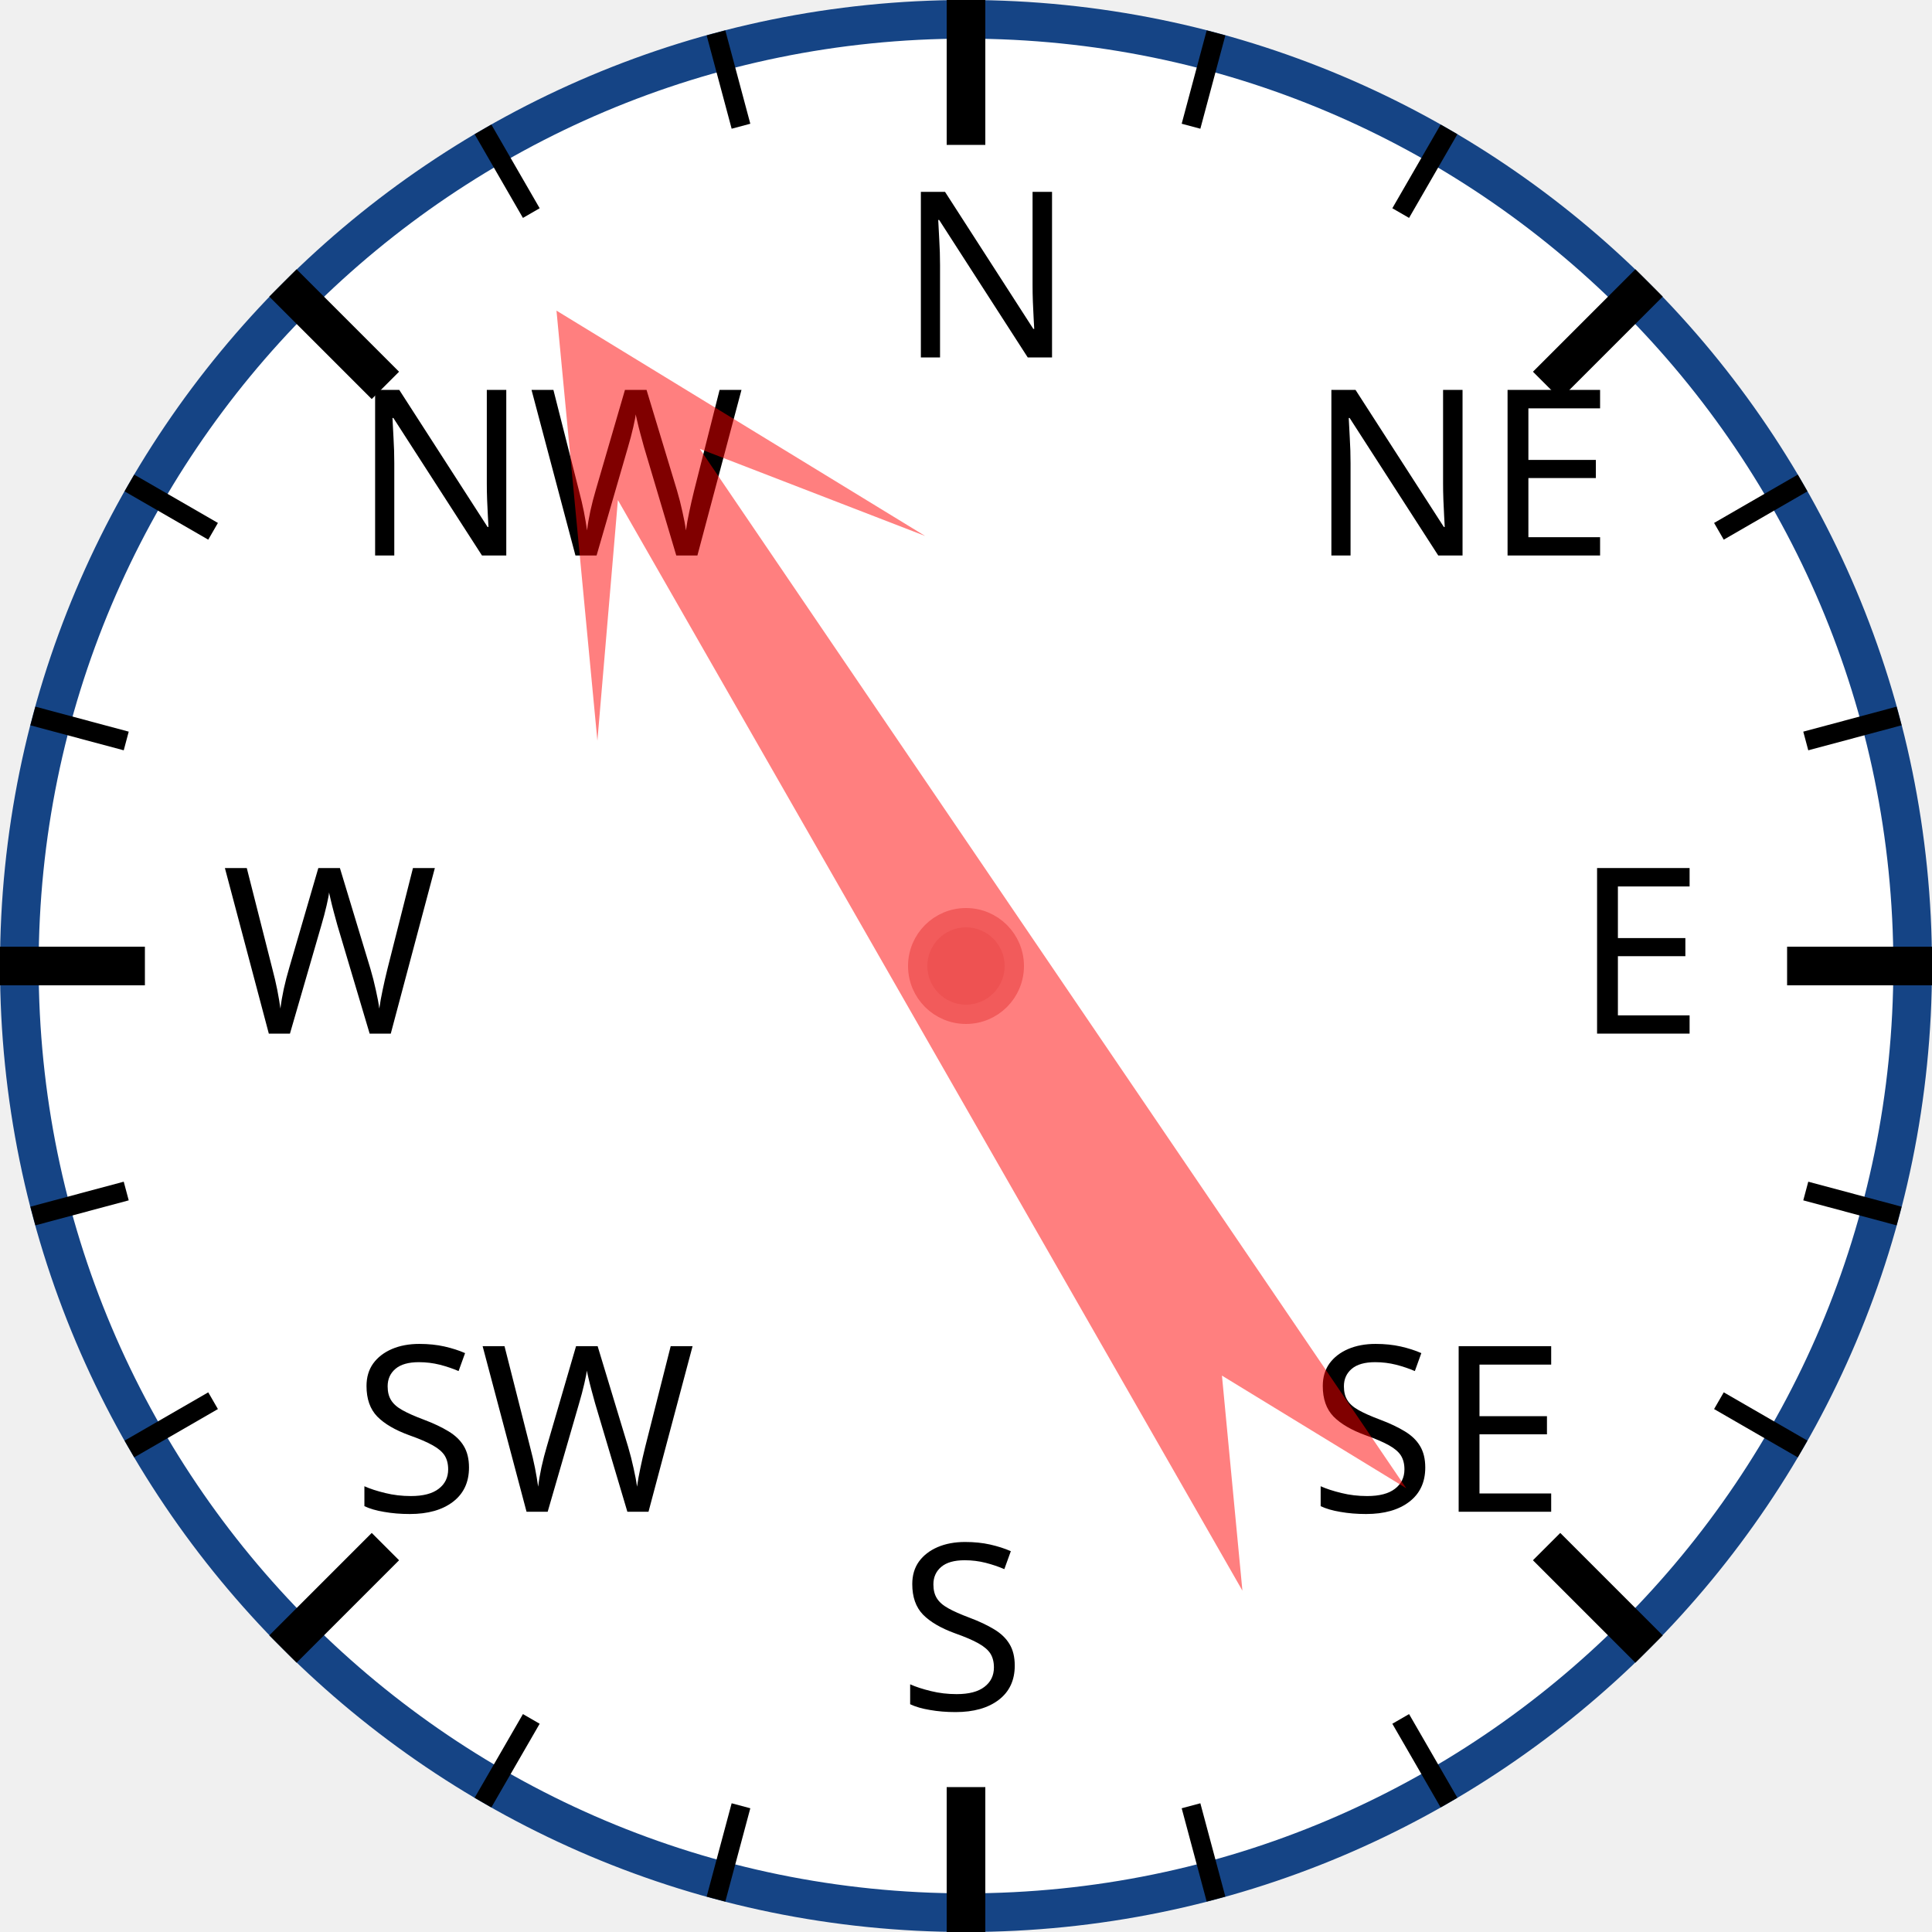
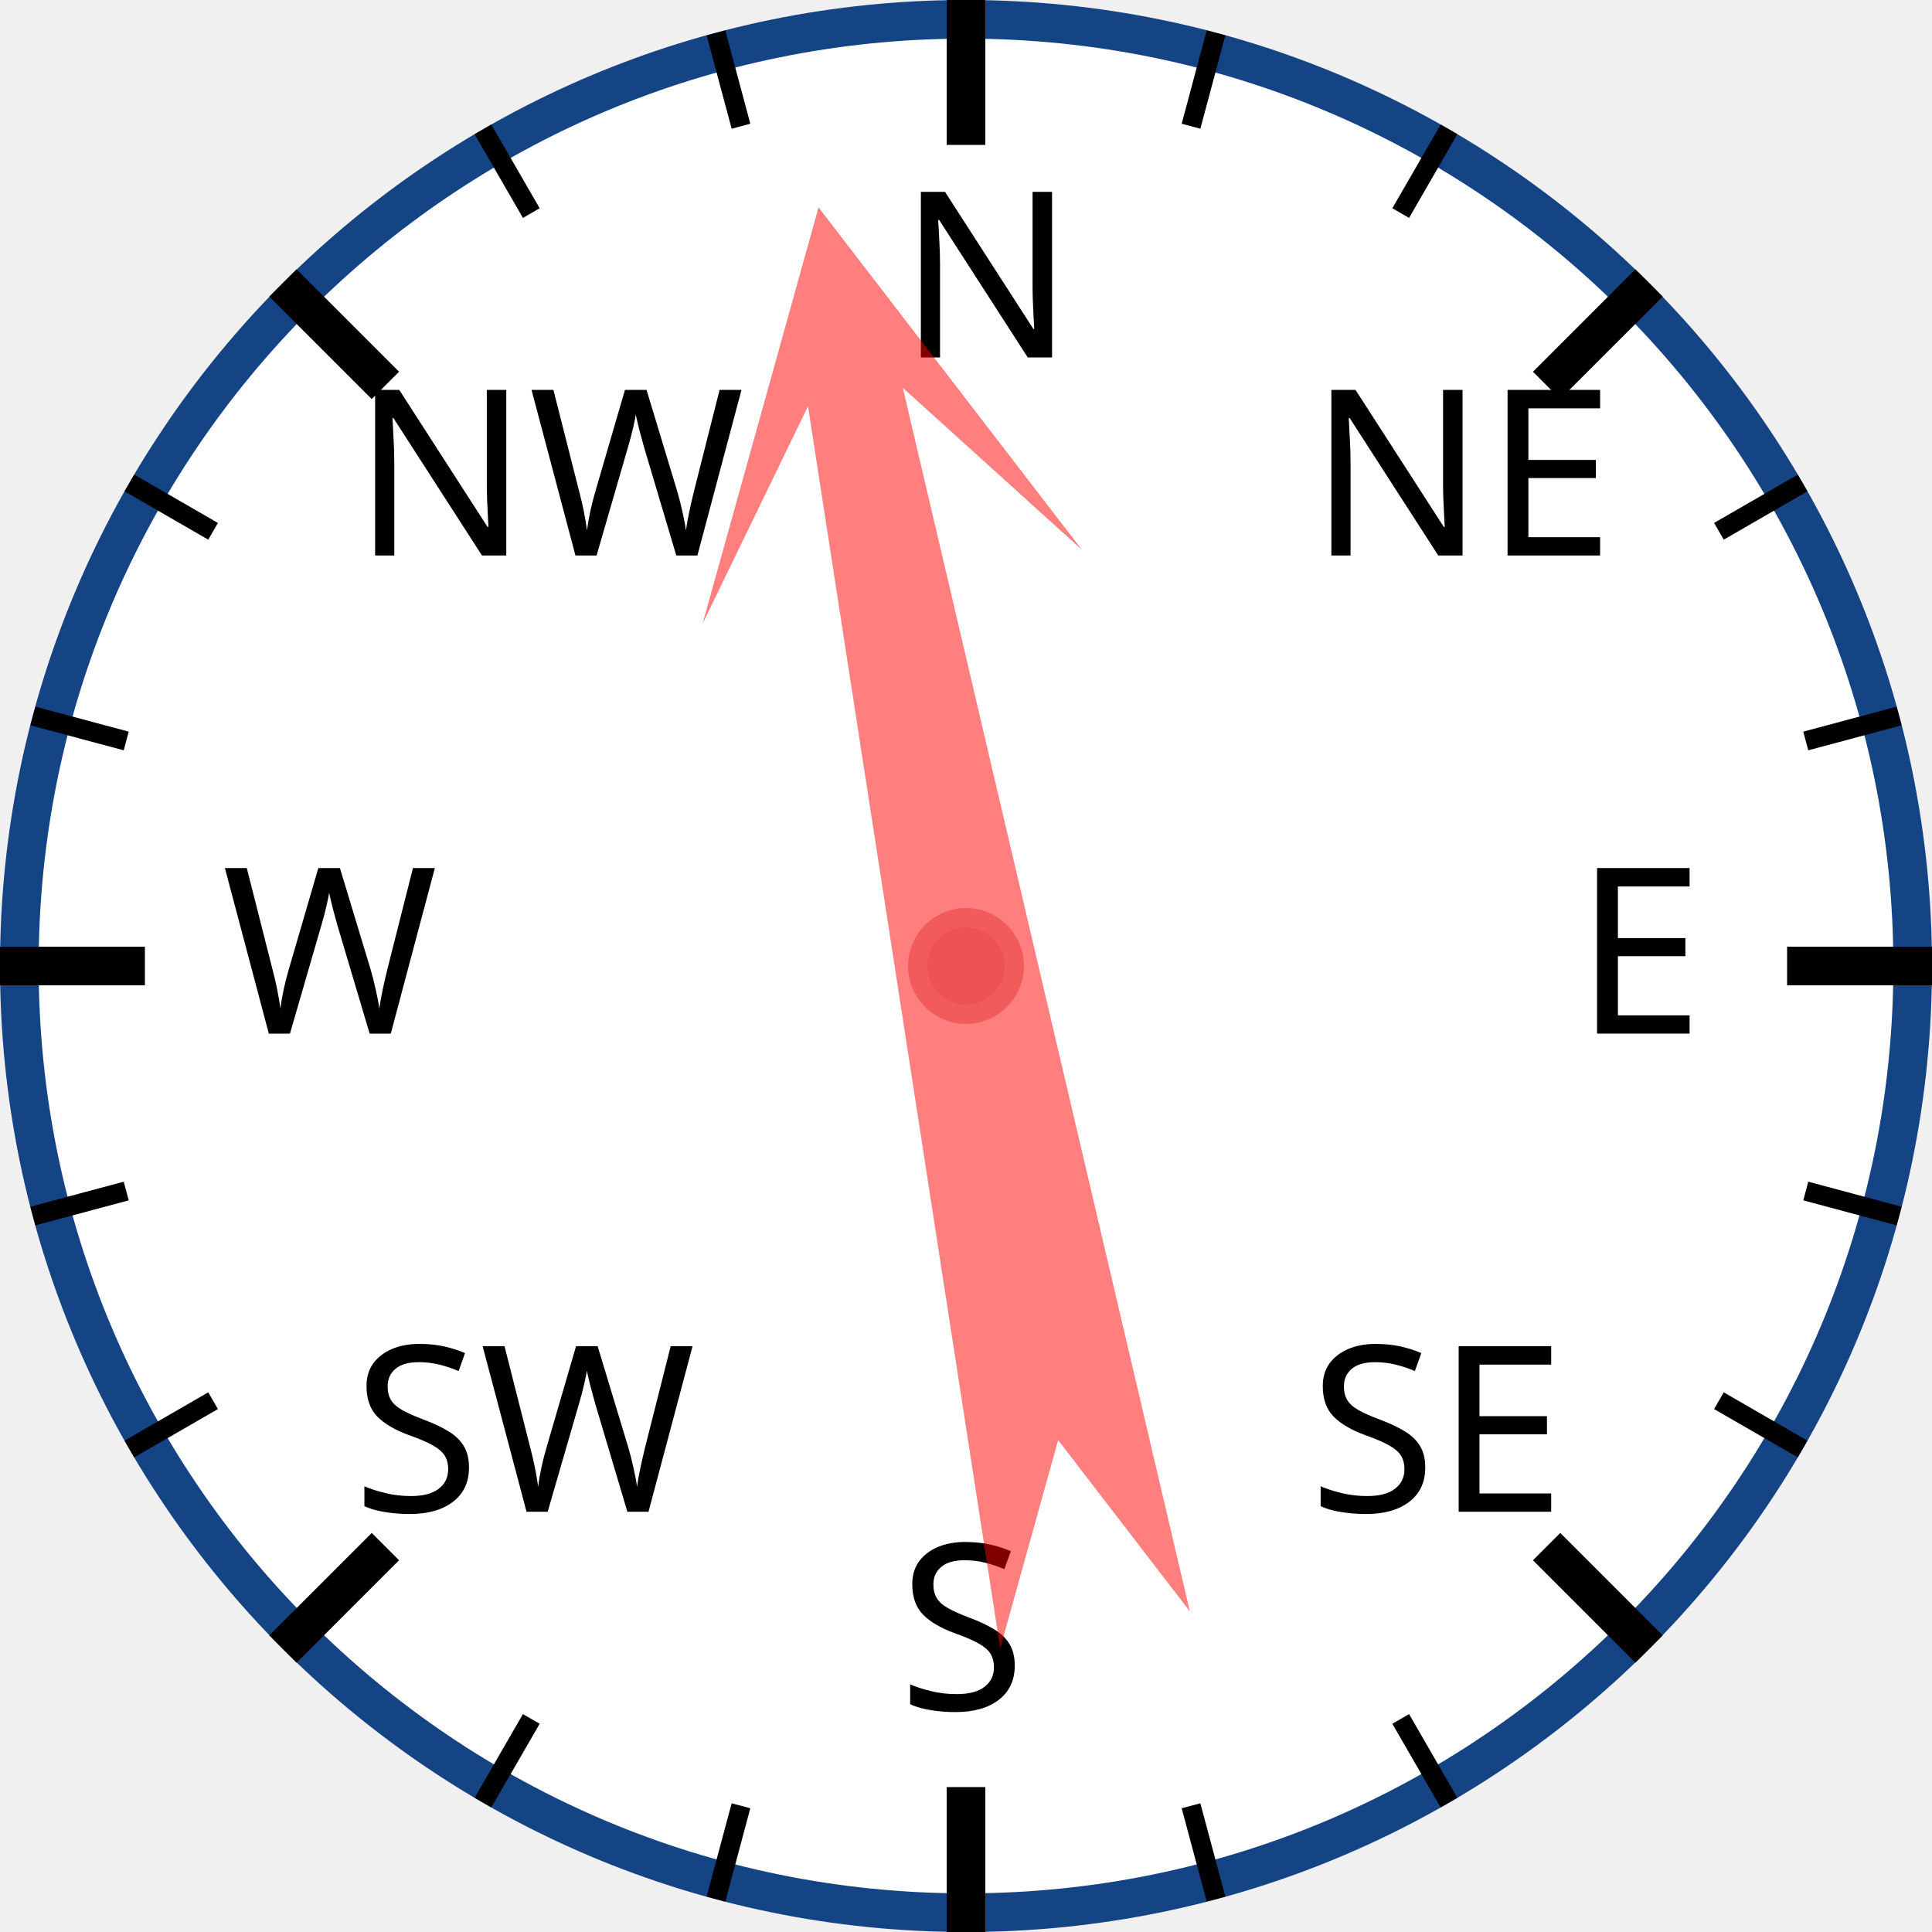
<svg xmlns="http://www.w3.org/2000/svg" width="120px" height="120px" viewBox="0 0 200 200">
  <circle cx="100" cy="100" r="98" style="fill: white; stroke: #154485; stroke-width: 4;" />
  <text x="93.0" y="37.0" style="font-family: sans-serif; font-size: 18pt;">N</text>
  <line x1="100.0" y1="0.0" x2="100.0" y2="15.0" style="stroke: black; stroke-width: 4;" />
  <line x1="74.118" y1="3.407" x2="76.706" y2="13.067" style="stroke: black; stroke-width: 2;" />
  <line x1="50" y1="13.397" x2="55" y2="22.058" style="stroke: black; stroke-width: 2;" />
  <text x="36.503" y="57.503" style="font-family: sans-serif; font-size: 18pt;">NW</text>
  <line x1="29.289" y1="29.289" x2="39.896" y2="39.896" style="stroke: black; stroke-width: 4;" />
  <line x1="13.397" y1="50" x2="22.058" y2="55" style="stroke: black; stroke-width: 2;" />
  <line x1="3.407" y1="74.118" x2="13.067" y2="76.706" style="stroke: black; stroke-width: 2;" />
  <text x="23.0" y="107.0" style="font-family: sans-serif; font-size: 18pt;">W</text>
  <line x1="0.0" y1="100.0" x2="15.0" y2="100.0" style="stroke: black; stroke-width: 4;" />
  <line x1="3.407" y1="125.882" x2="13.067" y2="123.294" style="stroke: black; stroke-width: 2;" />
  <line x1="13.397" y1="150" x2="22.058" y2="145" style="stroke: black; stroke-width: 2;" />
  <text x="36.503" y="156.497" style="font-family: sans-serif; font-size: 18pt;">SW</text>
  <line x1="29.289" y1="170.711" x2="39.896" y2="160.104" style="stroke: black; stroke-width: 4;" />
  <line x1="50" y1="186.603" x2="55" y2="177.942" style="stroke: black; stroke-width: 2;" />
  <line x1="74.118" y1="196.593" x2="76.706" y2="186.933" style="stroke: black; stroke-width: 2;" />
  <text x="93" y="177.0" style="font-family: sans-serif; font-size: 18pt;">S</text>
  <line x1="100" y1="200.0" x2="100" y2="185.0" style="stroke: black; stroke-width: 4;" />
  <line x1="125.882" y1="196.593" x2="123.294" y2="186.933" style="stroke: black; stroke-width: 2;" />
  <line x1="150.0" y1="186.603" x2="145.0" y2="177.942" style="stroke: black; stroke-width: 2;" />
  <text x="135.497" y="156.497" style="font-family: sans-serif; font-size: 18pt;">SE</text>
  <line x1="170.711" y1="170.711" x2="160.104" y2="160.104" style="stroke: black; stroke-width: 4;" />
  <line x1="186.603" y1="150" x2="177.942" y2="145" style="stroke: black; stroke-width: 2;" />
  <line x1="196.593" y1="125.882" x2="186.933" y2="123.294" style="stroke: black; stroke-width: 2;" />
  <text x="163.0" y="107" style="font-family: sans-serif; font-size: 18pt;">E</text>
  <line x1="200.0" y1="100" x2="185.0" y2="100" style="stroke: black; stroke-width: 4;" />
  <line x1="196.593" y1="74.118" x2="186.933" y2="76.706" style="stroke: black; stroke-width: 2;" />
  <line x1="186.603" y1="50" x2="177.942" y2="55" style="stroke: black; stroke-width: 2;" />
  <text x="135.497" y="57.503" style="font-family: sans-serif; font-size: 18pt;">NE</text>
  <line x1="170.711" y1="29.289" x2="160.104" y2="39.896" style="stroke: black; stroke-width: 4;" />
  <line x1="150" y1="13.397" x2="145" y2="22.058" style="stroke: black; stroke-width: 2;" />
  <line x1="125.882" y1="3.407" x2="123.294" y2="13.067" style="stroke: black; stroke-width: 2;" />
-   <polygon points="100 20 120 60 105 40 110 170 100 150 90 170 95 40 80 60" style="fill: red; fill-opacity: 0.5;" transform="rotate(328,100,100)" />
+   <polygon points="100 20 120 60 105 40 110 170 100 150 90 170 95 40 80 60" style="fill: red; fill-opacity: 0.5;" transform="rotate(349,100,100)" />
  <circle cx="100" cy="100" r="5" style="fill: #EE5252; stroke: #F25B5B; stroke-width: 2;" />
</svg>
